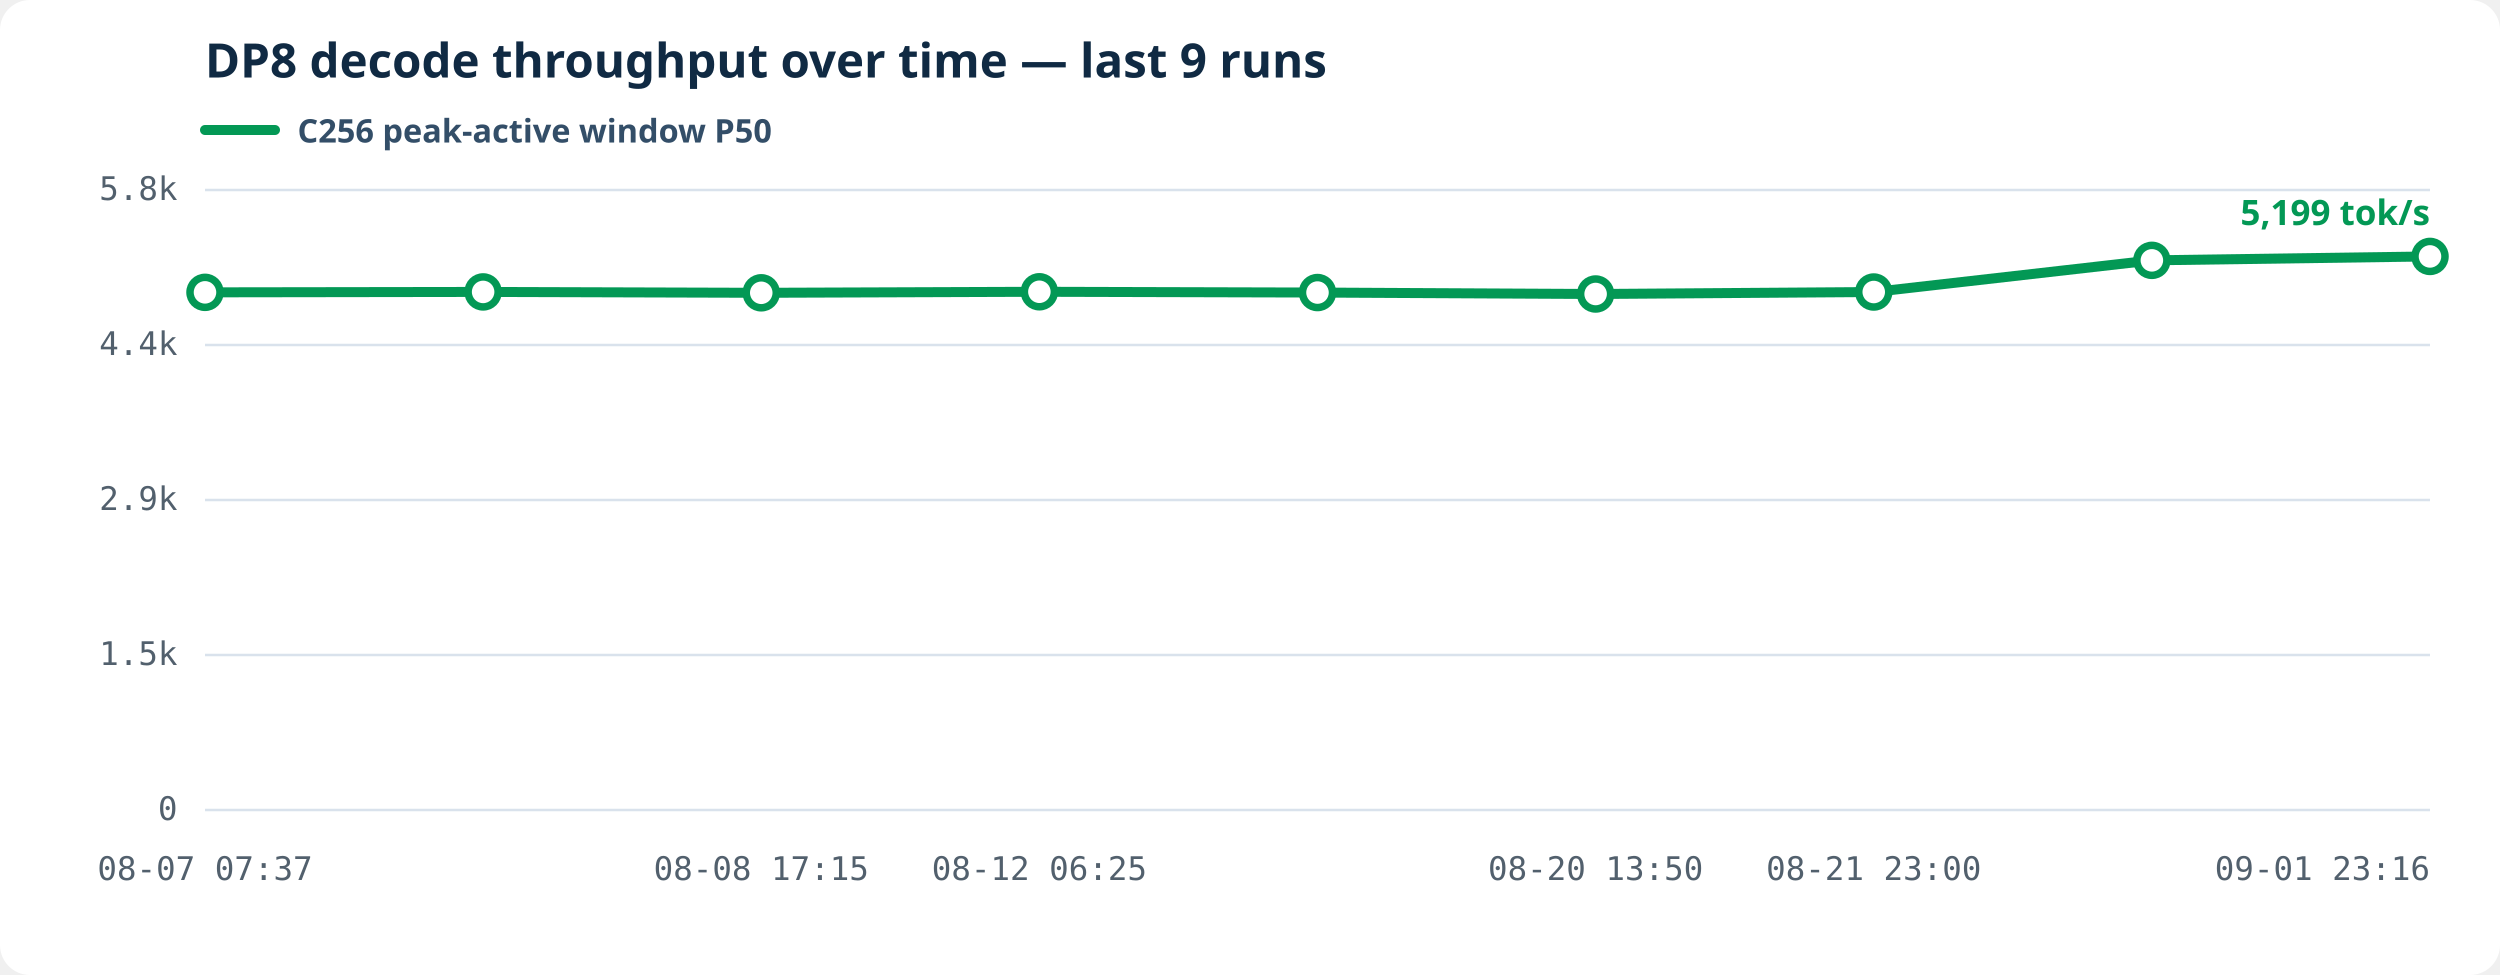
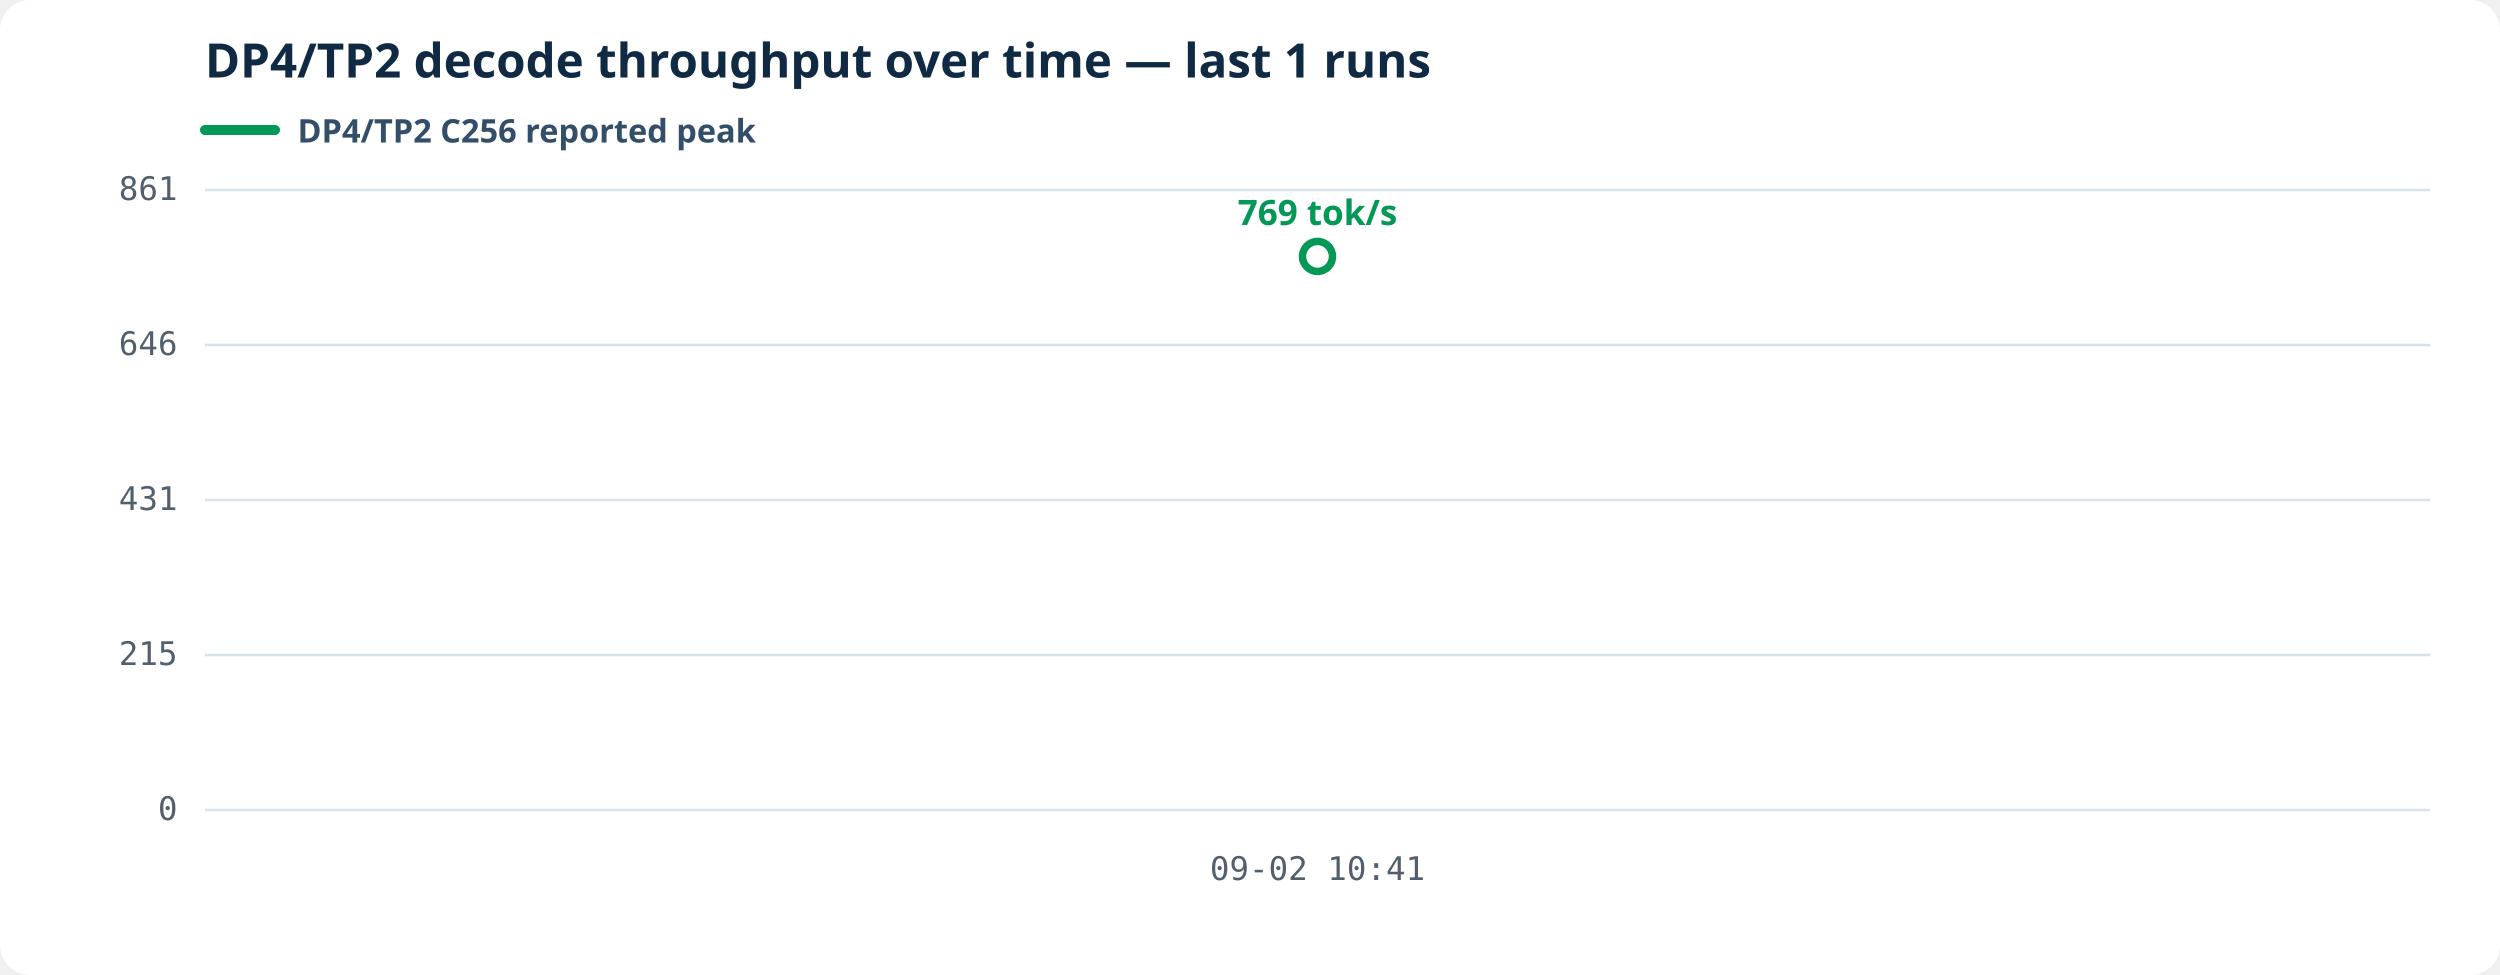
<svg xmlns="http://www.w3.org/2000/svg" viewBox="0 0 1000 390" role="img" aria-labelledby="decode-history-title decode-history-desc">
  <style>.bg{fill:#fff}.grid{stroke:#d9e2ec;stroke-width:1}.axis{fill:#52606d;font:13px ui-monospace,SFMono-Regular,Consolas,monospace}.heading{fill:#102a43;font:600 19px system-ui,sans-serif}.line{fill:none;stroke-width:4;stroke-linejoin:round;stroke-linecap:round}.dot{fill:#fff;stroke-width:3}.latest{stroke-width:3}.legend{fill:#334e68;font:600 13px system-ui,sans-serif}.value{font:600 14px system-ui,sans-serif}</style>
  <rect class="bg" width="1000" height="390" rx="12" />
-   <text class="heading" x="82" y="31">DP8 decode throughput over time — last 9 runs</text>
+   <text class="heading" x="82" y="31">DP4/TP2 decode throughput over time — last 1 runs</text>
  <line x1="82" y1="52" x2="110" y2="52" stroke="#039855" stroke-width="4" stroke-linecap="round" />
-   <text class="legend" x="119" y="57">C256 peak-active window P50</text>
+   <text class="legend" x="119" y="57">DP4/TP2 C256 reported peak</text>
  <line class="grid" x1="82" y1="324.00" x2="972" y2="324.00" />
  <text class="axis" text-anchor="end" x="71" y="328.00">0</text>
  <line class="grid" x1="82" y1="262.00" x2="972" y2="262.00" />
-   <text class="axis" text-anchor="end" x="71" y="266.00">1.5k</text>
+   <text class="axis" text-anchor="end" x="71" y="266.00">215</text>
  <line class="grid" x1="82" y1="200.00" x2="972" y2="200.00" />
-   <text class="axis" text-anchor="end" x="71" y="204.00">2.9k</text>
+   <text class="axis" text-anchor="end" x="71" y="204.00">431</text>
  <line class="grid" x1="82" y1="138.00" x2="972" y2="138.00" />
-   <text class="axis" text-anchor="end" x="71" y="142.00">4.4k</text>
+   <text class="axis" text-anchor="end" x="71" y="142.00">646</text>
  <line class="grid" x1="82" y1="76.00" x2="972" y2="76.00" />
-   <text class="axis" text-anchor="end" x="71" y="80.00">5.8k</text>
-   <text class="axis" text-anchor="middle" x="82.00" y="352">08-07 07:37</text>
-   <text class="axis" text-anchor="middle" x="304.50" y="352">08-08 17:15</text>
-   <text class="axis" text-anchor="middle" x="415.75" y="352">08-12 06:25</text>
-   <text class="axis" text-anchor="middle" x="638.25" y="352">08-20 13:50</text>
-   <text class="axis" text-anchor="middle" x="749.50" y="352">08-21 23:00</text>
-   <text class="axis" text-anchor="end" x="972.00" y="352">09-01 23:16</text>
-   <polyline class="line" stroke="#039855" points="82.00,116.94 193.25,116.77 304.50,117.12 415.75,116.71 527.00,117.02 638.25,117.60 749.50,116.81 860.75,104.14 972.00,102.57" />
-   <circle class="dot" fill="#fff" stroke="#039855" cx="82.00" cy="116.94" r="6" />
-   <circle class="dot" fill="#fff" stroke="#039855" cx="193.25" cy="116.77" r="6" />
-   <circle class="dot" fill="#fff" stroke="#039855" cx="304.50" cy="117.12" r="6" />
-   <circle class="dot" fill="#fff" stroke="#039855" cx="415.75" cy="116.71" r="6" />
-   <circle class="dot" fill="#fff" stroke="#039855" cx="527.00" cy="117.02" r="6" />
-   <circle class="dot" fill="#fff" stroke="#039855" cx="638.25" cy="117.60" r="6" />
-   <circle class="dot" fill="#fff" stroke="#039855" cx="749.50" cy="116.81" r="6" />
-   <circle class="dot" fill="#fff" stroke="#039855" cx="860.75" cy="104.14" r="6" />
-   <circle class="dot latest" fill="#039855" stroke="#039855" cx="972.00" cy="102.57" r="6" />
-   <text class="value" fill="#039855" text-anchor="end" x="972.00" y="90.00">5,199 tok/s</text>
+   <text class="axis" text-anchor="end" x="71" y="80.00">861</text>
+   <text class="axis" text-anchor="middle" x="527.00" y="352">09-02 10:41</text>
+   <circle class="dot latest" fill="#039855" stroke="#039855" cx="527.00" cy="102.57" r="6" />
+   <text class="value" fill="#039855" text-anchor="middle" x="527.00" y="90.00">769 tok/s</text>
</svg>
